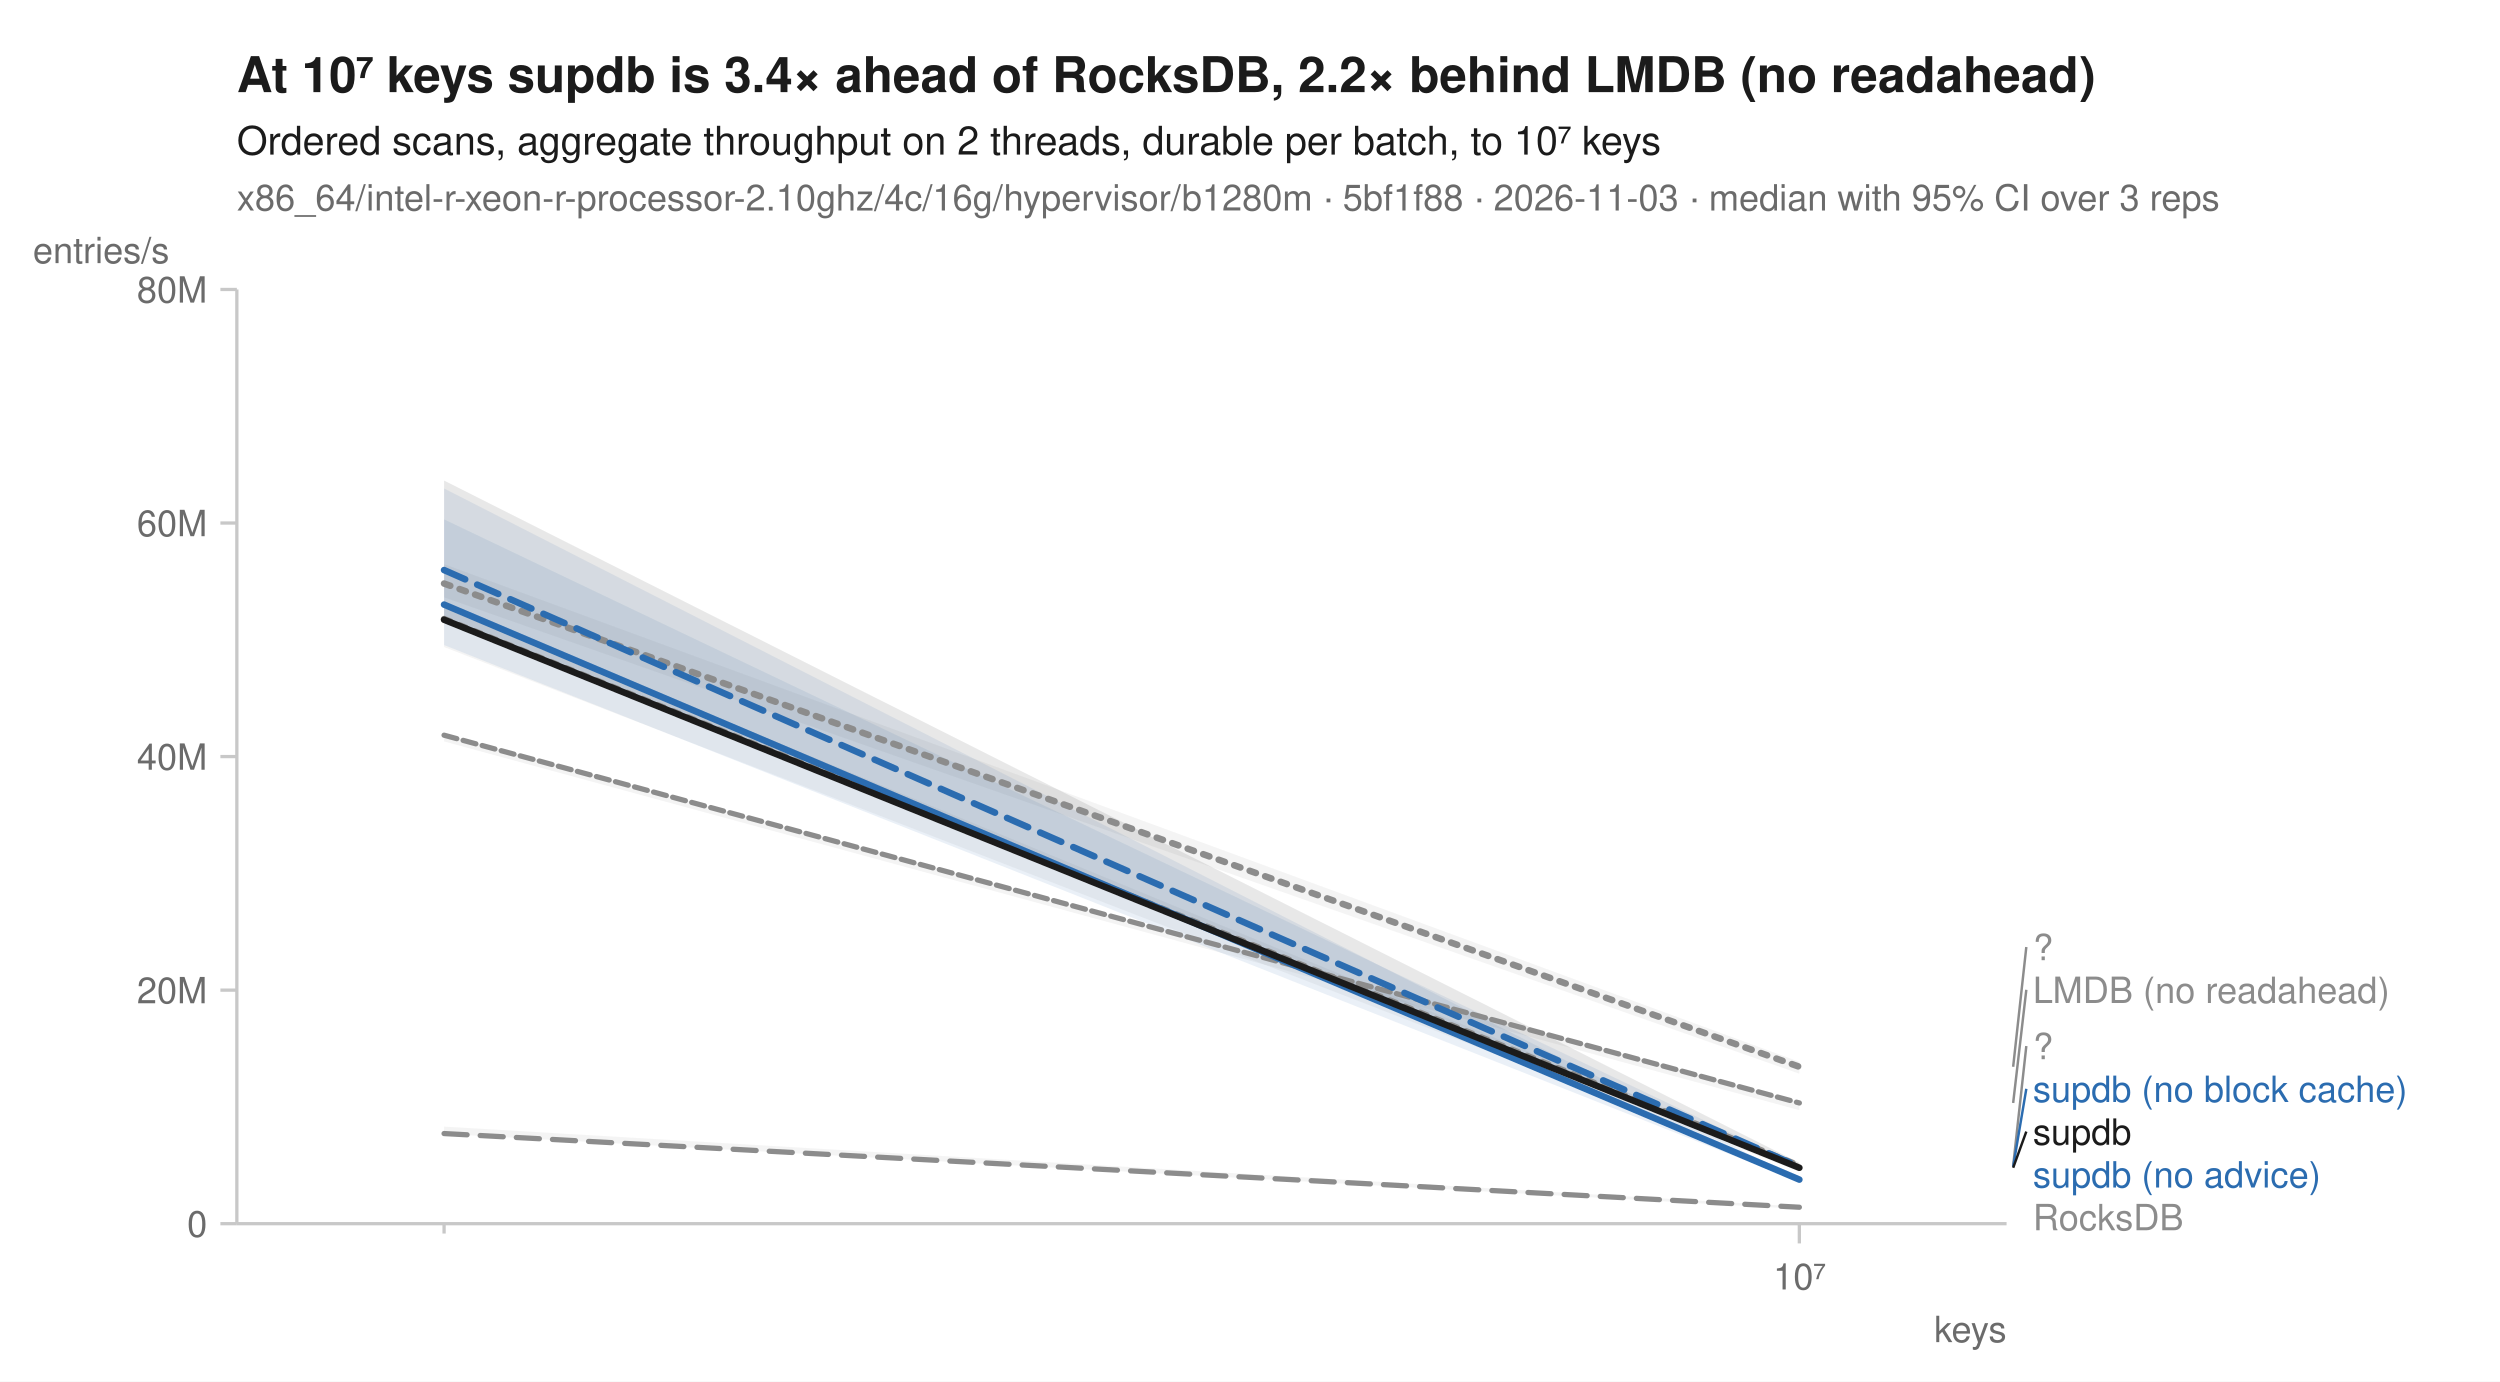
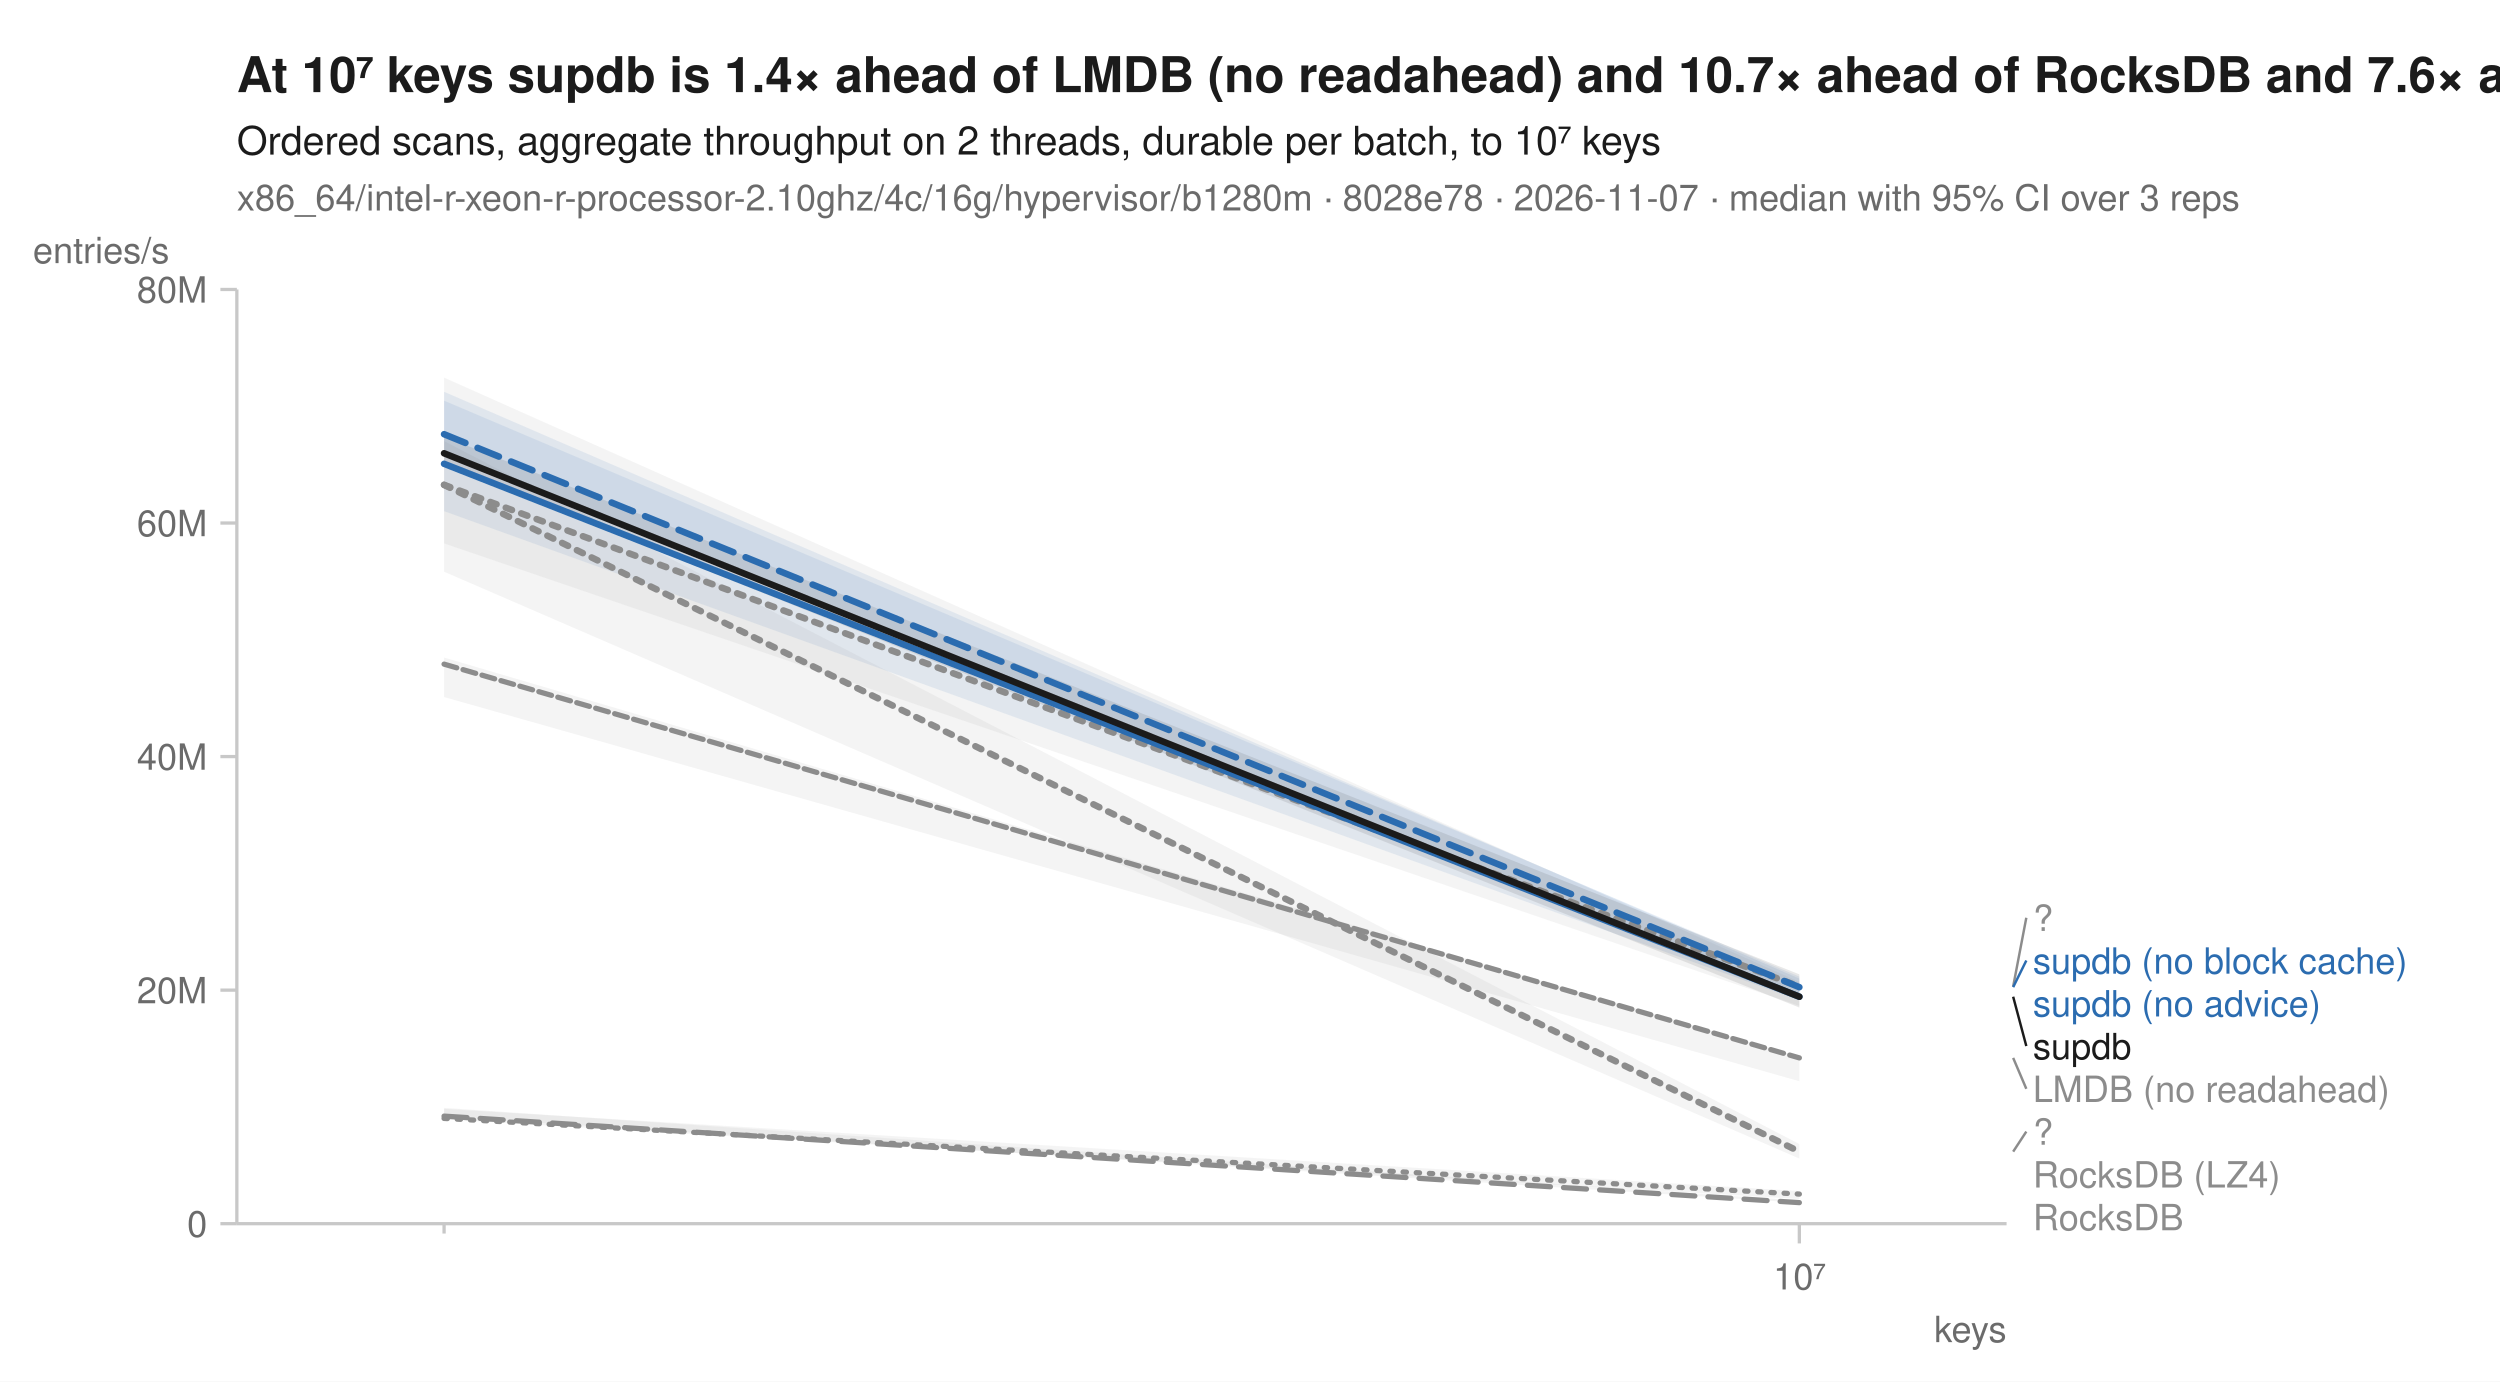
<svg xmlns="http://www.w3.org/2000/svg" width="760" height="420" viewBox="0 0 760 420" font-family="-apple-system, BlinkMacSystemFont, 'Segoe UI', Helvetica, Arial, sans-serif" fill="#1b1b1b">
  <rect width="760" height="420" fill="white" />
-   <text x="72" y="28" font-size="15" font-weight="600">At 10⁷ keys supdb is 3.4× ahead of RocksDB, 2.2× behind LMDB (no readahead)</text>
+   <text x="72" y="28" font-size="15" font-weight="600">At 10⁷ keys supdb is 1.4× ahead of LMDB (no readahead) and 10.7× ahead of RocksDB and 7.6× ahead of RocksDB (LZ4)</text>
  <text x="72" y="47" font-size="12">Ordered scans, aggregate throughput on 2 threads, durable per batch, to 10⁷ keys</text>
-   <text x="72" y="64" font-size="11" fill="#6b6b6b">x86_64/intel-r-xeon-r-processor-2.10ghz/4c/16g/hypervisor/b1280m · 5bf1f88 · 2026-11-03 · median with 95% CI over 3 reps</text>
+   <text x="72" y="64" font-size="11" fill="#6b6b6b">x86_64/intel-r-xeon-r-processor-2.10ghz/4c/16g/hypervisor/b1280m · 8028e78 · 2026-11-07 · median with 95% CI over 3 reps</text>
  <line x1="72" y1="372" x2="610" y2="372" stroke="#c8c8c8" stroke-width="1" />
  <line x1="72" y1="88" x2="72" y2="372" stroke="#c8c8c8" stroke-width="1" />
  <line x1="135.0" y1="372" x2="135.0" y2="375" stroke="#c8c8c8" stroke-width="1" />
  <line x1="547.0" y1="372" x2="547.0" y2="378" stroke="#c8c8c8" stroke-width="1" />
  <text x="547.0" y="392" font-size="11" text-anchor="middle" fill="#6b6b6b">10⁷</text>
  <text x="610" y="408" font-size="11" text-anchor="end" fill="#6b6b6b">keys</text>
  <line x1="67" y1="372.0" x2="72" y2="372.0" stroke="#c8c8c8" stroke-width="1" />
  <text x="63" y="376.0" font-size="11" text-anchor="end" fill="#6b6b6b">0</text>
  <line x1="67" y1="301.0" x2="72" y2="301.0" stroke="#c8c8c8" stroke-width="1" />
  <text x="63" y="305.0" font-size="11" text-anchor="end" fill="#6b6b6b">20M</text>
  <line x1="67" y1="230.0" x2="72" y2="230.0" stroke="#c8c8c8" stroke-width="1" />
  <text x="63" y="234.0" font-size="11" text-anchor="end" fill="#6b6b6b">40M</text>
  <line x1="67" y1="159.0" x2="72" y2="159.0" stroke="#c8c8c8" stroke-width="1" />
  <text x="63" y="163.0" font-size="11" text-anchor="end" fill="#6b6b6b">60M</text>
  <line x1="67" y1="88.0" x2="72" y2="88.0" stroke="#c8c8c8" stroke-width="1" />
  <text x="63" y="92.0" font-size="11" text-anchor="end" fill="#6b6b6b">80M</text>
  <text x="10" y="80" font-size="11" text-anchor="start" fill="#6b6b6b">entries/s</text>
-   <path d="M135.0,171.5 L547.0,322.8 L547.0,326.4 L135.0,181.6 Z" fill="#8c8c8c" fill-opacity="0.10" />
-   <path d="M135.0,223.2 L547.0,335.1 L547.0,337.5 L135.0,225.4 Z" fill="#8c8c8c" fill-opacity="0.10" />
-   <path d="M135.0,184.0 L547.0,353.6 L547.0,356.2 L135.0,196.7 Z" fill="#8c8c8c" fill-opacity="0.10" />
-   <path d="M135.0,342.5 L547.0,366.8 L547.0,367.5 L135.0,344.7 Z" fill="#8c8c8c" fill-opacity="0.10" />
-   <path d="M135.0,157.9 L547.0,354.4 L547.0,354.9 L135.0,188.3 Z" fill="#2b6cb0" fill-opacity="0.10" />
-   <path d="M135.0,148.5 L547.0,358.6 L547.0,359.3 L135.0,196.1 Z" fill="#2b6cb0" fill-opacity="0.10" />
-   <path d="M135.0,146.1 L547.0,353.5 L547.0,355.5 L135.0,188.5 Z" fill="#1b1b1b" fill-opacity="0.10" />
-   <path d="M135.0,177.4 L547.0,324.3 " fill="none" stroke="#8c8c8c" stroke-width="2" stroke-linejoin="round" stroke-linecap="round" stroke-dasharray="2,3" />
-   <path d="M135.0,223.5 L547.0,335.3 " fill="none" stroke="#8c8c8c" stroke-width="1.6" stroke-linejoin="round" stroke-linecap="round" stroke-dasharray="4,2" />
-   <path d="M135.0,188.2 L547.0,354.4 " fill="none" stroke="#8c8c8c" stroke-width="2" stroke-linejoin="round" stroke-linecap="round" stroke-dasharray="2,3" />
-   <path d="M135.0,344.6 L547.0,367.0 " fill="none" stroke="#8c8c8c" stroke-width="1.6" stroke-linejoin="round" stroke-linecap="round" stroke-dasharray="7,4" />
-   <path d="M135.0,173.3 L547.0,354.7 " fill="none" stroke="#2b6cb0" stroke-width="2" stroke-linejoin="round" stroke-linecap="round" stroke-dasharray="7,4" />
-   <path d="M135.0,183.8 L547.0,358.6 " fill="none" stroke="#2b6cb0" stroke-width="2" stroke-linejoin="round" stroke-linecap="round" />
-   <path d="M135.0,188.4 L547.0,355.0 " fill="none" stroke="#1b1b1b" stroke-width="2" stroke-linejoin="round" stroke-linecap="round" />
-   <line x1="612.0" y1="324.3" x2="616.0" y2="287.9" stroke="#8c8c8c" stroke-width="0.75" />
-   <text x="618.0" y="291.9" font-size="11" fill="#8c8c8c">?</text>
-   <line x1="612.0" y1="335.3" x2="616.0" y2="300.9" stroke="#8c8c8c" stroke-width="0.75" />
-   <text x="618.0" y="304.9" font-size="11" fill="#8c8c8c">LMDB (no readahead)</text>
-   <line x1="612.0" y1="354.4" x2="616.0" y2="318.0" stroke="#8c8c8c" stroke-width="0.75" />
-   <text x="618.0" y="322.0" font-size="11" fill="#8c8c8c">?</text>
-   <line x1="612.0" y1="354.7" x2="616.0" y2="331.0" stroke="#2b6cb0" stroke-width="0.75" />
-   <text x="618.0" y="335.0" font-size="11" fill="#2b6cb0">supdb (no block cache)</text>
-   <line x1="612.0" y1="355.0" x2="616.0" y2="344.0" stroke="#1b1b1b" stroke-width="0.75" />
-   <text x="618.0" y="348.0" font-size="11" fill="#1b1b1b">supdb</text>
-   <text x="618.0" y="361.0" font-size="11" fill="#2b6cb0">supdb (no advice)</text>
+   <path d="M135.0,337.1 L547.0,362.1 L547.0,364.5 L135.0,340.3 Z" fill="#8c8c8c" fill-opacity="0.10" />
+   <path d="M135.0,199.9 L547.0,321.2 L547.0,328.7 L135.0,211.9 Z" fill="#8c8c8c" fill-opacity="0.10" />
+   <path d="M135.0,114.8 L547.0,298.5 L547.0,305.8 L135.0,165.2 Z" fill="#8c8c8c" fill-opacity="0.10" />
+   <path d="M135.0,336.8 L547.0,365.0 L547.0,365.6 L135.0,339.5 Z" fill="#8c8c8c" fill-opacity="0.10" />
+   <path d="M135.0,121.8 L547.0,296.9 L547.0,302.2 L135.0,138.1 Z" fill="#2b6cb0" fill-opacity="0.10" />
+   <path d="M135.0,119.1 L547.0,297.5 L547.0,304.1 L135.0,155.4 Z" fill="#2b6cb0" fill-opacity="0.10" />
+   <path d="M135.0,134.1 L547.0,347.8 L547.0,352.2 L135.0,173.8 Z" fill="#8c8c8c" fill-opacity="0.10" />
+   <path d="M135.0,132.7 L547.0,296.2 L547.0,306.3 L135.0,141.5 Z" fill="#1b1b1b" fill-opacity="0.10" />
+   <path d="M135.0,340.0 L547.0,363.0 " fill="none" stroke="#8c8c8c" stroke-width="1.6" stroke-linejoin="round" stroke-linecap="round" stroke-dasharray="1,3" />
+   <path d="M135.0,201.9 L547.0,321.6 " fill="none" stroke="#8c8c8c" stroke-width="1.6" stroke-linejoin="round" stroke-linecap="round" stroke-dasharray="4,2" />
+   <path d="M135.0,147.4 L547.0,299.9 " fill="none" stroke="#8c8c8c" stroke-width="2" stroke-linejoin="round" stroke-linecap="round" stroke-dasharray="2,3" />
+   <path d="M135.0,339.3 L547.0,365.6 " fill="none" stroke="#8c8c8c" stroke-width="1.6" stroke-linejoin="round" stroke-linecap="round" stroke-dasharray="7,4" />
+   <path d="M135.0,132.0 L547.0,300.1 " fill="none" stroke="#2b6cb0" stroke-width="2" stroke-linejoin="round" stroke-linecap="round" stroke-dasharray="7,4" />
+   <path d="M135.0,141.0 L547.0,303.0 " fill="none" stroke="#2b6cb0" stroke-width="2" stroke-linejoin="round" stroke-linecap="round" />
+   <path d="M135.0,147.4 L547.0,350.1 " fill="none" stroke="#8c8c8c" stroke-width="2" stroke-linejoin="round" stroke-linecap="round" stroke-dasharray="2,3" />
+   <path d="M135.0,137.8 L547.0,303.0 " fill="none" stroke="#1b1b1b" stroke-width="2" stroke-linejoin="round" stroke-linecap="round" />
+   <line x1="612.0" y1="299.9" x2="616.0" y2="279.0" stroke="#8c8c8c" stroke-width="0.75" />
+   <text x="618.0" y="283.0" font-size="11" fill="#8c8c8c">?</text>
+   <line x1="612.0" y1="300.1" x2="616.0" y2="292.0" stroke="#2b6cb0" stroke-width="0.75" />
+   <text x="618.0" y="296.0" font-size="11" fill="#2b6cb0">supdb (no block cache)</text>
+   <text x="618.0" y="309.0" font-size="11" fill="#2b6cb0">supdb (no advice)</text>
+   <line x1="612.0" y1="303.0" x2="616.0" y2="318.0" stroke="#1b1b1b" stroke-width="0.75" />
+   <text x="618.0" y="322.0" font-size="11" fill="#1b1b1b">supdb</text>
+   <line x1="612.0" y1="321.6" x2="616.0" y2="331.0" stroke="#8c8c8c" stroke-width="0.75" />
+   <text x="618.0" y="335.0" font-size="11" fill="#8c8c8c">LMDB (no readahead)</text>
+   <line x1="612.0" y1="350.1" x2="616.0" y2="344.0" stroke="#8c8c8c" stroke-width="0.75" />
+   <text x="618.0" y="348.0" font-size="11" fill="#8c8c8c">?</text>
+   <text x="618.0" y="361.0" font-size="11" fill="#8c8c8c">RocksDB (LZ4)</text>
  <text x="618.0" y="374.0" font-size="11" fill="#8c8c8c">RocksDB</text>
</svg>
